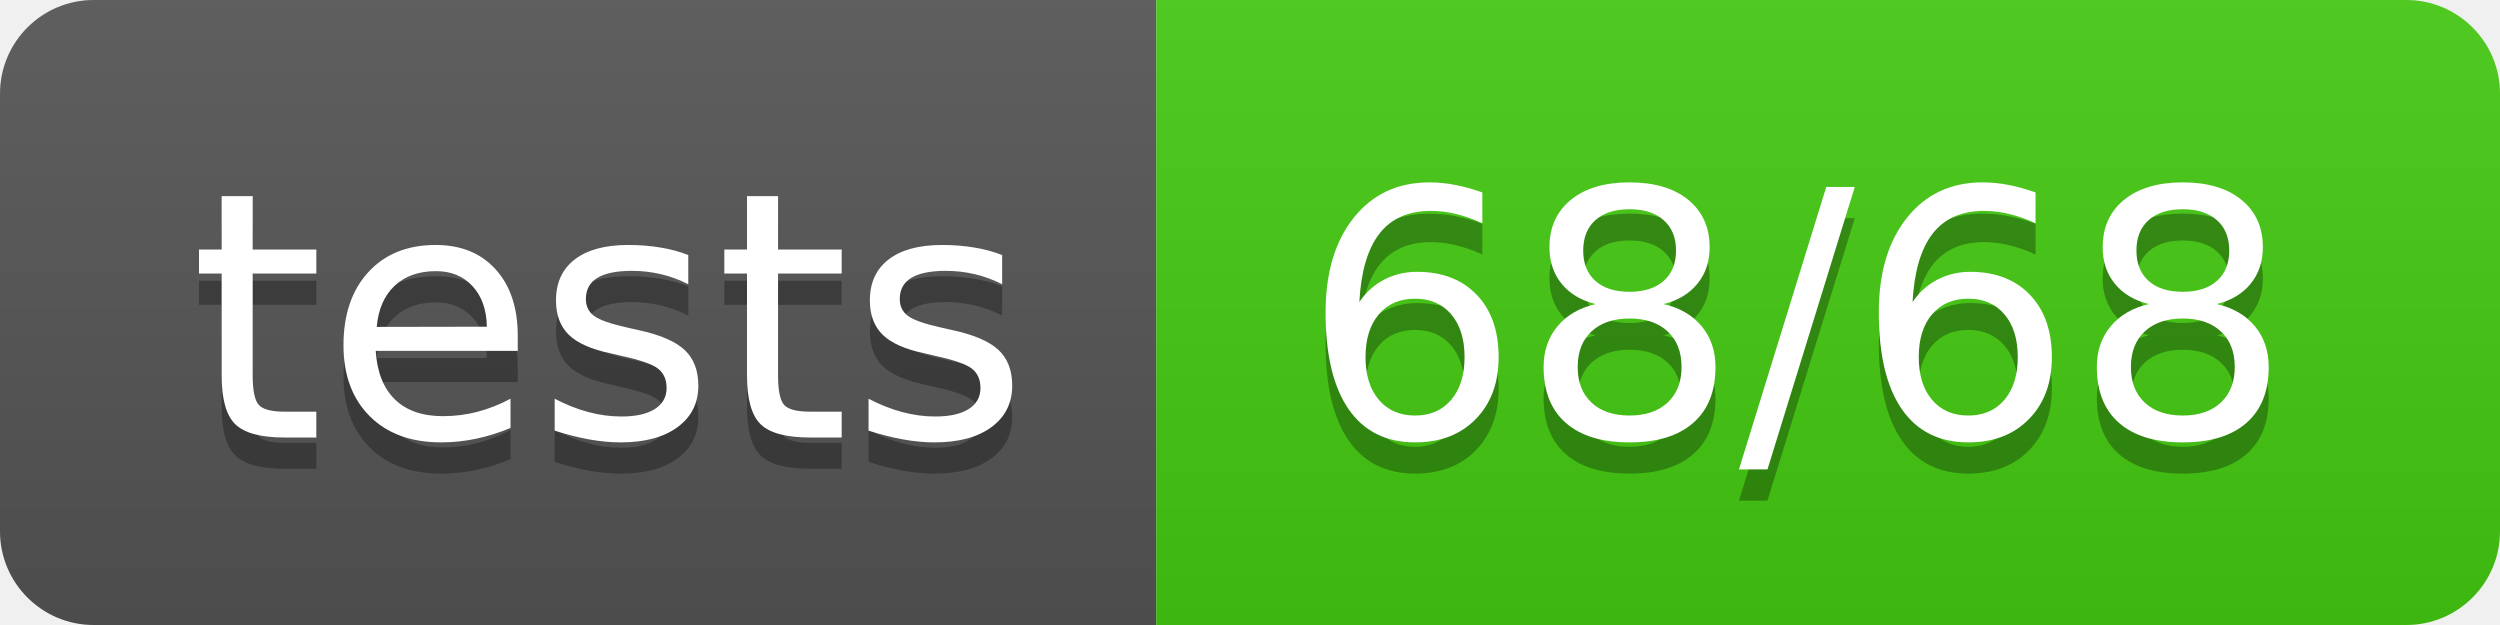
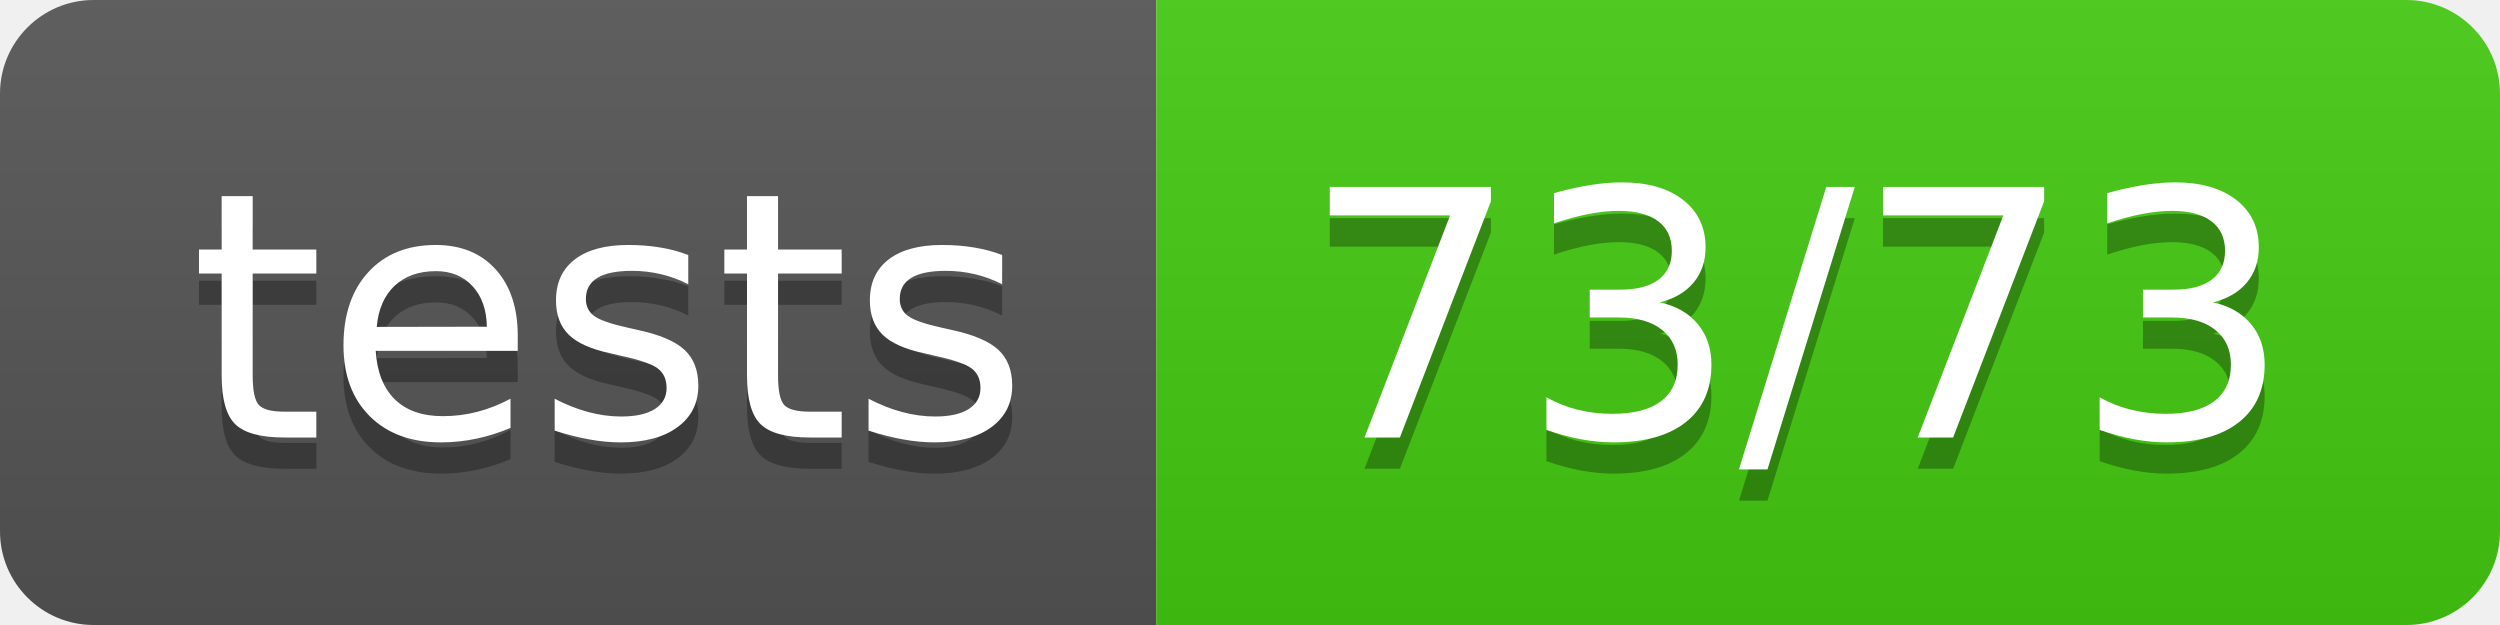
- <svg xmlns="http://www.w3.org/2000/svg" width="80" height="20" role="img" aria-label="tests: 68/68">
+ <svg xmlns="http://www.w3.org/2000/svg" width="80" height="20" role="img" aria-label="tests: 73/73">
  <linearGradient id="s" x2="0" y2="100%">
    <stop offset="0" stop-color="#bbb" stop-opacity=".1" />
    <stop offset="1" stop-opacity=".1" />
  </linearGradient>
  <clipPath id="r">
    <rect width="80" height="20" rx="3" fill="#fff" />
  </clipPath>
  <g clip-path="url(#r)">
    <rect width="37" height="20" fill="#555" />
    <rect x="37" width="43" height="20" fill="#4c1" />
    <rect width="80" height="20" fill="url(#s)" />
  </g>
  <g fill="#fff" text-anchor="middle" font-family="Verdana,Geneva,DejaVu Sans,sans-serif" text-rendering="geometricPrecision" font-size="110">
    <text aria-hidden="true" x="195" y="150" fill="#010101" fill-opacity=".3" transform="scale(.1)" textLength="270">tests</text>
    <text x="195" y="140" transform="scale(.1)" fill="#fff" textLength="270">tests</text>
-     <text aria-hidden="true" x="575" y="150" fill="#010101" fill-opacity=".3" transform="scale(.1)" textLength="330">68/68</text>
-     <text x="575" y="140" transform="scale(.1)" fill="#fff" textLength="330">68/68</text>
+     <text aria-hidden="true" x="575" y="150" fill="#010101" fill-opacity=".3" transform="scale(.1)" textLength="330">73/73</text>
+     <text x="575" y="140" transform="scale(.1)" fill="#fff" textLength="330">73/73</text>
  </g>
</svg>
